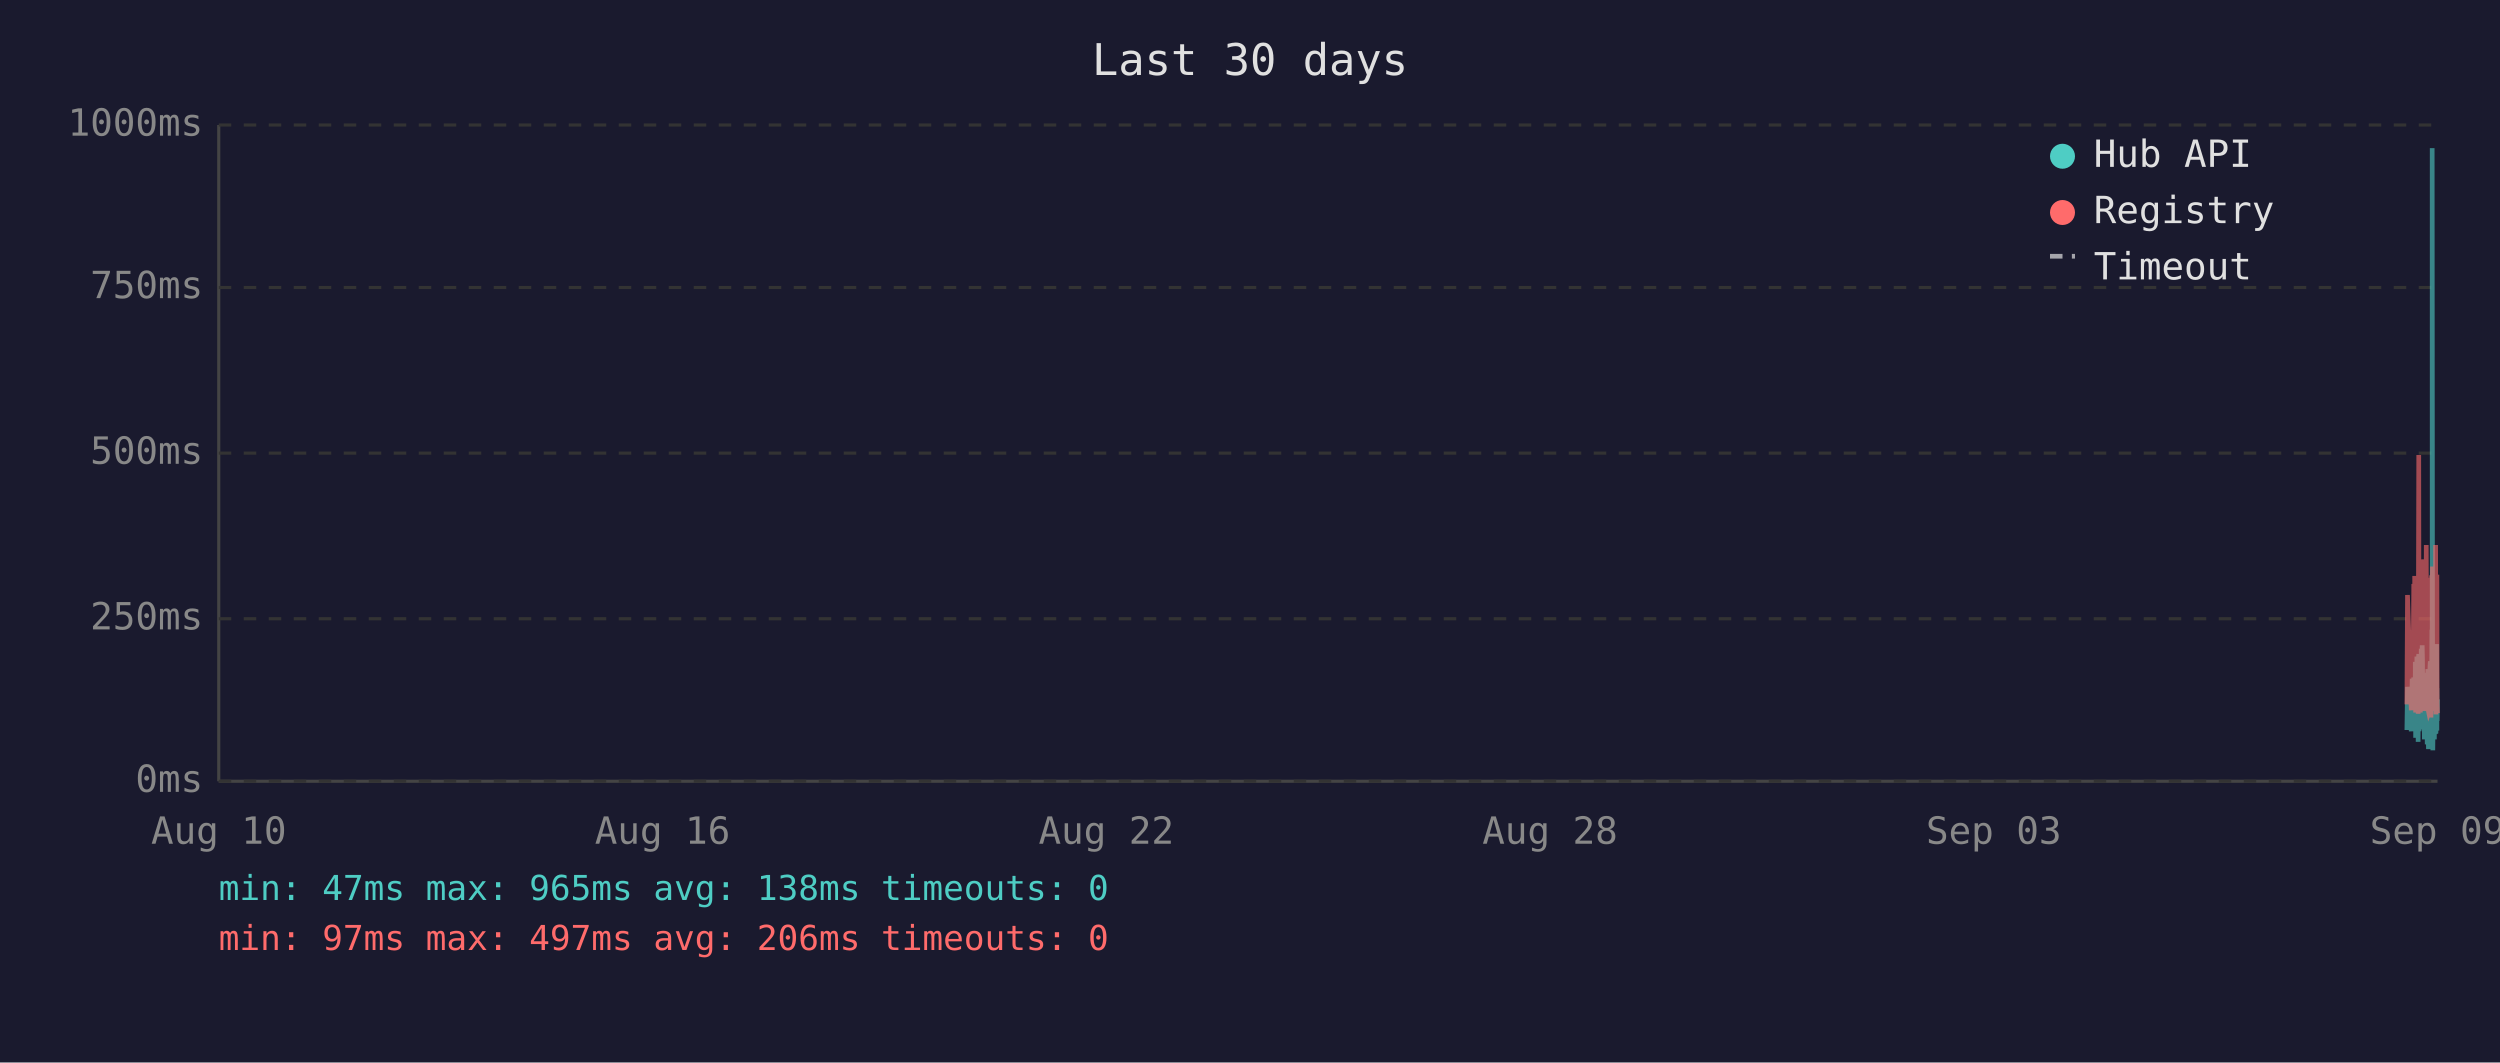
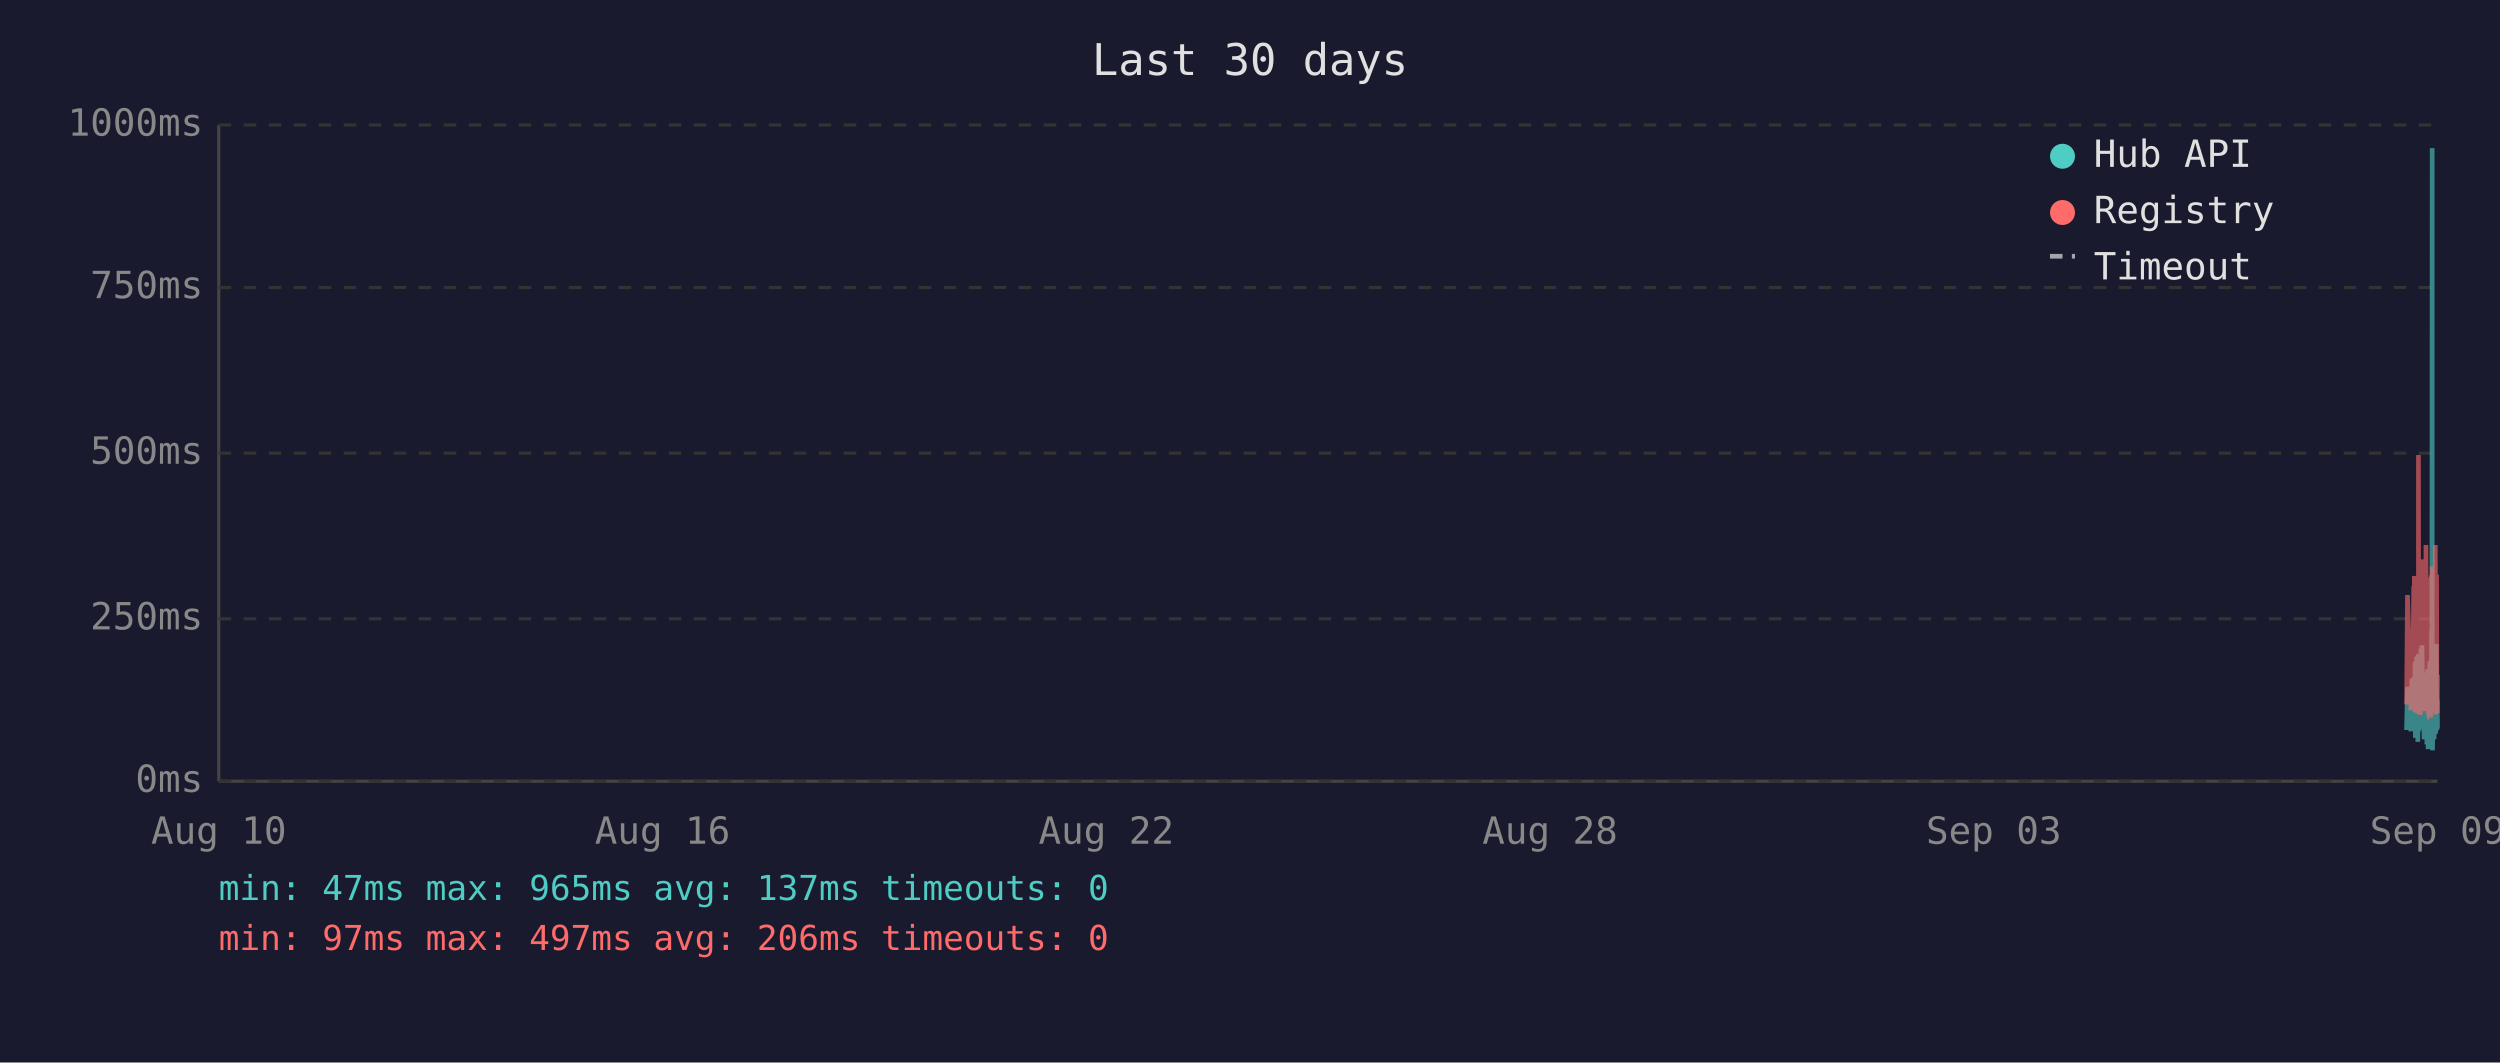
<svg xmlns="http://www.w3.org/2000/svg" viewBox="0 0 800 340" font-family="monospace" font-size="12">
  <rect width="800" height="340" fill="#1a1a2e" />
  <text x="400" y="24" fill="#e0e0e0" font-size="14" text-anchor="middle">Last 30 days</text>
  <line x1="70" y1="40" x2="70" y2="250" stroke="#444" stroke-width="1" />
  <line x1="70" y1="250" x2="780" y2="250" stroke="#444" stroke-width="1" />
  <line x1="70" y1="250" x2="780" y2="250" stroke="#333" stroke-width="1" stroke-dasharray="4" />
  <text x="65" y="250" fill="#888" text-anchor="end" dominant-baseline="middle">0ms</text>
  <line x1="70" y1="198" x2="780" y2="198" stroke="#333" stroke-width="1" stroke-dasharray="4" />
  <text x="65" y="198" fill="#888" text-anchor="end" dominant-baseline="middle">250ms</text>
  <line x1="70" y1="145" x2="780" y2="145" stroke="#333" stroke-width="1" stroke-dasharray="4" />
  <text x="65" y="145" fill="#888" text-anchor="end" dominant-baseline="middle">500ms</text>
  <line x1="70" y1="92" x2="780" y2="92" stroke="#333" stroke-width="1" stroke-dasharray="4" />
  <text x="65" y="92" fill="#888" text-anchor="end" dominant-baseline="middle">750ms</text>
  <line x1="70" y1="40" x2="780" y2="40" stroke="#333" stroke-width="1" stroke-dasharray="4" />
  <text x="65" y="40" fill="#888" text-anchor="end" dominant-baseline="middle">1000ms</text>
  <text x="70" y="270" fill="#888" text-anchor="middle">Aug 10</text>
  <text x="212" y="270" fill="#888" text-anchor="middle">Aug 16</text>
  <text x="354" y="270" fill="#888" text-anchor="middle">Aug 22</text>
  <text x="496" y="270" fill="#888" text-anchor="middle">Aug 28</text>
  <text x="638" y="270" fill="#888" text-anchor="middle">Sep 03</text>
  <text x="780" y="270" fill="#888" text-anchor="middle">Sep 09</text>
-   <polyline points="770.2,233.6 770.4,219.8 771.6,234.0 771.9,217.2 772.1,223.3 772.4,216.8 772.5,222.3 772.6,224.2 772.7,225.0 772.8,233.6 772.9,213.0 772.9,211.8 773.0,236.1 773.0,235.1 773.1,223.8 773.2,221.2 773.3,222.3 773.4,210.1 773.4,223.3 773.5,234.7 773.6,220.6 773.7,218.9 773.8,237.4 773.9,223.1 773.9,210.9 774.0,209.3 774.1,234.0 774.2,217.0 774.3,214.3 774.4,230.9 774.4,233.4 774.5,220.6 774.5,221.2 774.6,220.6 774.7,215.8 774.8,207.6 774.9,216.6 774.9,213.9 775.0,218.9 775.1,206.5 775.2,211.4 775.3,228.4 775.4,226.1 775.4,220.2 775.5,221.2 775.6,221.9 775.7,228.8 775.8,236.6 775.8,221.9 775.9,215.3 776.0,231.1 776.1,221.9 776.2,221.2 776.3,218.7 776.3,234.7 776.4,221.2 776.5,218.1 776.6,223.1 776.7,238.2 776.8,220.8 776.8,224.8 776.9,214.1 777.0,232.6 777.1,239.7 777.2,237.6 777.3,232.6 777.3,219.1 777.4,219.8 777.5,217.2 777.6,213.2 777.7,211.6 777.8,220.2 777.8,216.6 777.9,222.5 777.9,234.7 778.0,229.4 778.1,225.6 778.2,201.5 778.3,223.8 778.3,47.4 778.4,196.0 778.5,240.1 778.6,231.1 778.7,221.0 778.8,225.0 778.8,217.9 778.9,212.8 779.0,236.6 779.1,222.7 779.2,222.9 779.3,221.0 779.3,234.9 779.4,209.0 779.5,234.7 779.6,213.5 779.7,206.1 779.8,233.8 779.8,220.2 779.9,230.7 780.0,223.8" fill="none" stroke="#4ecdc4" stroke-width="1.5" opacity="0.6" />
-   <polyline points="770.2,225.4 770.4,190.4 771.6,227.3 771.9,201.7 772.1,226.5 772.4,187.6 772.5,187.6 772.6,215.8 772.7,184.3 772.8,224.6 772.9,206.3 772.9,192.5 773.0,228.0 773.0,225.8 773.1,209.0 773.2,204.0 773.3,209.0 773.4,196.2 773.4,224.4 773.5,225.8 773.6,206.1 773.7,204.2 773.8,228.4 773.9,222.3 773.9,186.0 774.0,145.6 774.1,226.3 774.2,215.1 774.3,226.3 774.4,224.2 774.4,226.5 774.5,228.0 774.5,228.0 774.6,206.5 774.7,198.1 774.8,181.3 774.9,193.1 774.9,199.4 775.0,181.1 775.1,201.1 775.2,196.7 775.3,223.5 775.4,214.9 775.4,179.0 775.5,185.3 775.6,227.5 775.7,225.8 775.8,226.7 775.8,185.7 775.9,209.5 776.0,224.4 776.1,184.9 776.2,184.5 776.3,206.3 776.3,225.0 776.4,174.4 776.5,200.7 776.6,185.3 776.7,226.5 776.8,186.4 776.8,222.7 776.9,190.8 777.0,216.6 777.1,227.5 777.2,228.0 777.3,227.7 777.3,186.6 777.4,210.5 777.5,200.2 777.6,200.4 777.7,198.1 777.8,206.1 777.8,190.4 777.9,184.9 777.9,229.6 778.0,217.7 778.1,184.1 778.2,188.3 778.3,216.6 778.3,187.8 778.4,181.3 778.5,227.5 778.6,225.6 778.7,207.4 778.8,226.5 778.8,201.3 778.9,193.9 779.0,226.9 779.1,184.1 779.2,209.0 779.3,185.5 779.3,225.8 779.4,174.4 779.5,228.6 779.6,192.7 779.7,197.5 779.8,224.0 779.8,183.9 779.9,225.0 780.0,228.2" fill="none" stroke="#ff6b6b" stroke-width="1.5" opacity="0.6" />
+   <polyline points="770.1,233.6 770.4,219.8 771.5,234.0 771.8,217.2 772.0,223.3 772.4,216.8 772.4,222.3 772.5,224.2 772.6,225.0 772.7,233.6 772.8,213.0 772.9,211.8 772.9,236.1 772.9,235.1 773.0,223.8 773.1,221.2 773.2,222.3 773.3,210.1 773.4,223.3 773.4,234.7 773.5,220.6 773.6,218.9 773.7,237.4 773.8,223.1 773.9,210.9 773.9,209.3 774.0,234.0 774.1,217.0 774.2,214.3 774.3,230.9 774.4,233.4 774.4,220.6 774.5,221.2 774.5,220.6 774.6,215.8 774.7,207.6 774.8,216.6 774.8,213.9 774.9,218.9 775.0,206.5 775.1,211.4 775.2,228.4 775.3,226.1 775.4,220.2 775.4,221.2 775.5,221.9 775.6,228.8 775.7,236.6 775.8,221.9 775.8,215.3 775.9,231.1 776.0,221.9 776.1,221.2 776.2,218.7 776.3,234.7 776.3,221.2 776.4,218.1 776.5,223.1 776.6,238.2 776.7,220.8 776.8,224.8 776.8,214.1 776.9,232.6 777.0,239.7 777.1,237.6 777.2,232.6 777.3,219.1 777.3,219.8 777.4,217.2 777.5,213.2 777.6,211.6 777.7,220.2 777.8,216.6 777.8,222.5 777.8,234.7 777.9,229.4 778.0,225.6 778.1,201.5 778.2,223.8 778.3,47.4 778.3,196.0 778.4,240.1 778.5,231.1 778.6,221.0 778.7,225.0 778.7,217.9 778.8,212.8 778.9,236.6 779.0,222.7 779.1,222.9 779.2,221.0 779.2,234.9 779.3,209.0 779.4,234.7 779.5,213.5 779.6,206.1 779.7,233.8 779.7,220.2 779.8,230.7 779.9,223.8 780.0,233.2" fill="none" stroke="#4ecdc4" stroke-width="1.5" opacity="0.6" />
+   <polyline points="770.1,225.4 770.4,190.4 771.5,227.3 771.8,201.7 772.0,226.5 772.4,187.6 772.4,187.6 772.5,215.8 772.6,184.3 772.7,224.6 772.8,206.3 772.9,192.5 772.9,228.0 772.9,225.8 773.0,209.0 773.1,204.0 773.2,209.0 773.3,196.2 773.4,224.4 773.4,225.8 773.5,206.1 773.6,204.2 773.7,228.4 773.8,222.3 773.9,186.0 773.9,145.6 774.0,226.3 774.1,215.1 774.2,226.3 774.3,224.2 774.4,226.5 774.4,228.0 774.5,228.0 774.5,206.5 774.6,198.1 774.7,181.3 774.8,193.1 774.8,199.4 774.9,181.1 775.0,201.1 775.1,196.7 775.2,223.5 775.3,214.9 775.4,179.0 775.4,185.3 775.5,227.5 775.6,225.8 775.7,226.7 775.8,185.7 775.8,209.5 775.9,224.4 776.0,184.9 776.1,184.5 776.2,206.3 776.3,225.0 776.3,174.4 776.4,200.7 776.5,185.3 776.6,226.5 776.7,186.4 776.8,222.7 776.8,190.8 776.9,216.6 777.0,227.5 777.1,228.0 777.2,227.7 777.3,186.6 777.3,210.5 777.4,200.2 777.5,200.4 777.6,198.1 777.7,206.1 777.8,190.4 777.8,184.9 777.8,229.6 777.9,217.7 778.0,184.1 778.1,188.3 778.2,216.6 778.3,187.8 778.3,181.3 778.4,227.5 778.5,225.6 778.6,207.4 778.7,226.5 778.7,201.3 778.8,193.9 778.9,226.9 779.0,184.1 779.1,209.0 779.2,185.5 779.2,225.8 779.3,174.4 779.4,228.6 779.5,192.7 779.6,197.5 779.7,224.0 779.7,183.9 779.8,225.0 779.9,228.2 780.0,216.0" fill="none" stroke="#ff6b6b" stroke-width="1.5" opacity="0.6" />
  <circle cx="660" cy="50" r="4" fill="#4ecdc4" />
  <text x="670" y="50" fill="#e0e0e0" dominant-baseline="middle">Hub API</text>
  <circle cx="660" cy="68" r="4" fill="#ff6b6b" />
  <text x="670" y="68" fill="#e0e0e0" dominant-baseline="middle">Registry</text>
  <line x1="656" y1="82" x2="664" y2="82" stroke="#e0e0e0" stroke-width="1.5" stroke-dasharray="4,3" opacity="0.7" />
  <text x="670" y="86" fill="#e0e0e0" dominant-baseline="middle">Timeout</text>
-   <text x="70" y="288" fill="#4ecdc4" font-size="11">min: 47ms  max: 965ms  avg: 138ms  timeouts: 0</text>
+   <text x="70" y="288" fill="#4ecdc4" font-size="11">min: 47ms  max: 965ms  avg: 137ms  timeouts: 0</text>
  <text x="70" y="304" fill="#ff6b6b" font-size="11">min: 97ms  max: 497ms  avg: 206ms  timeouts: 0</text>
</svg>
